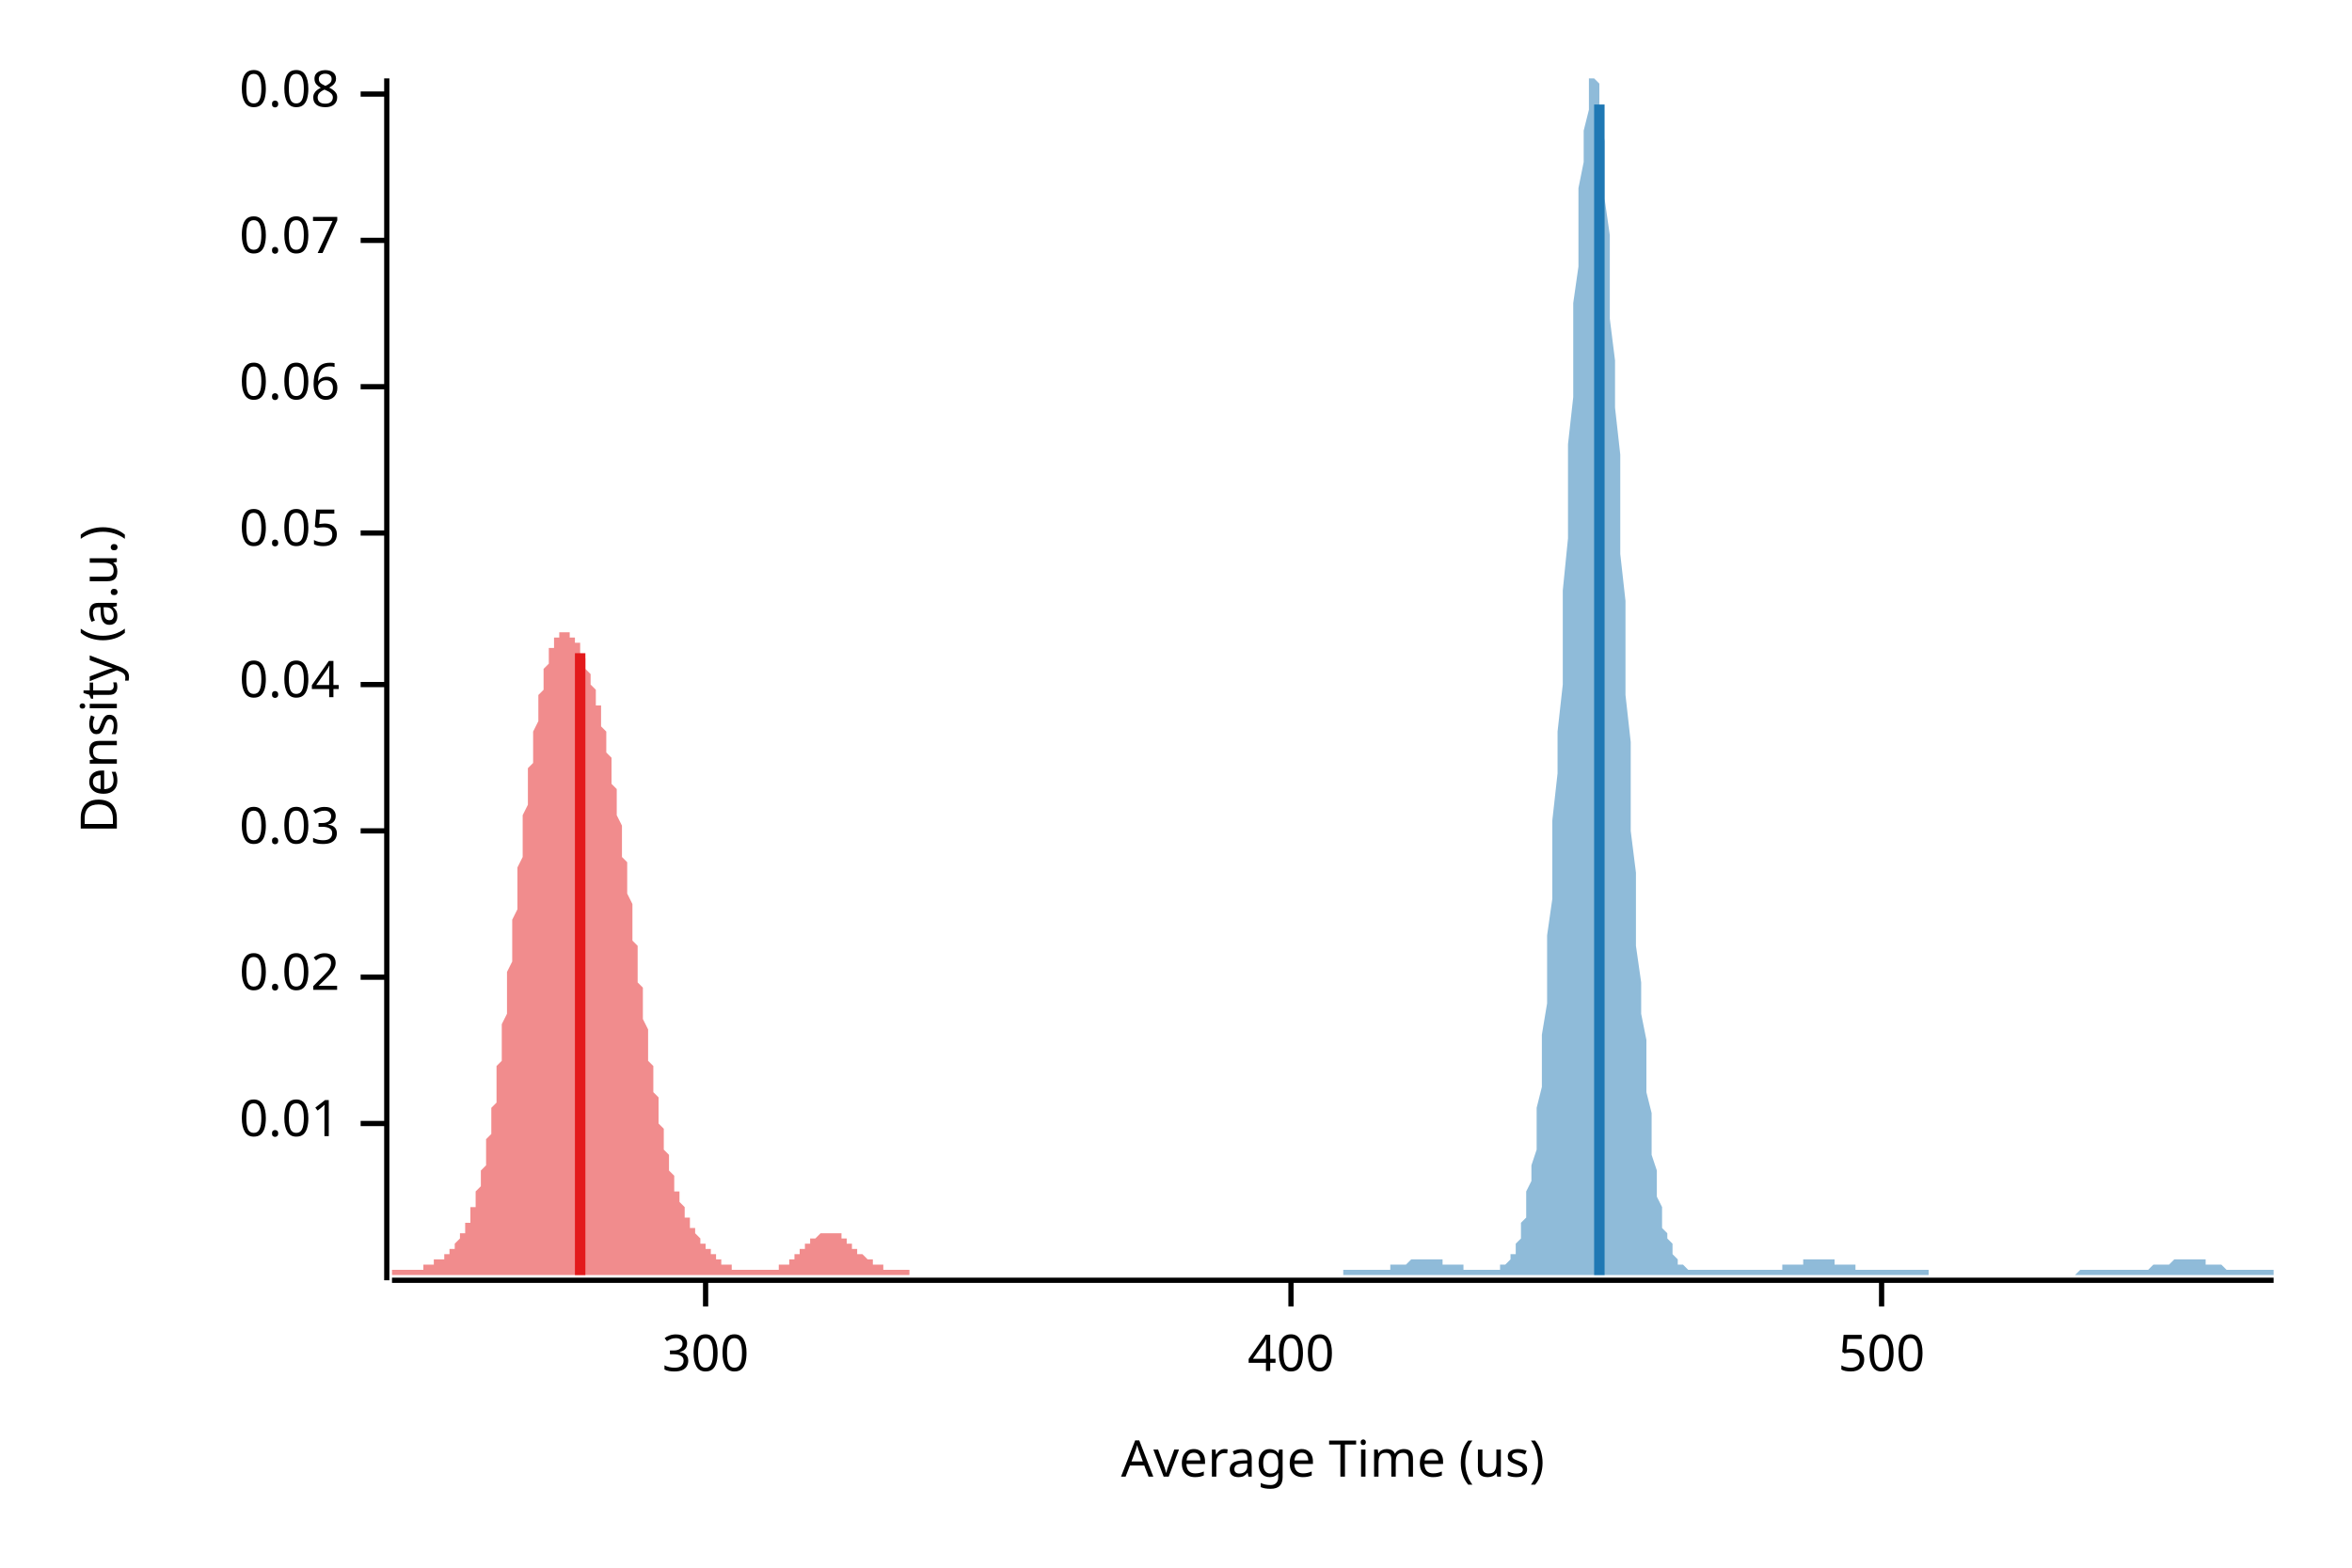
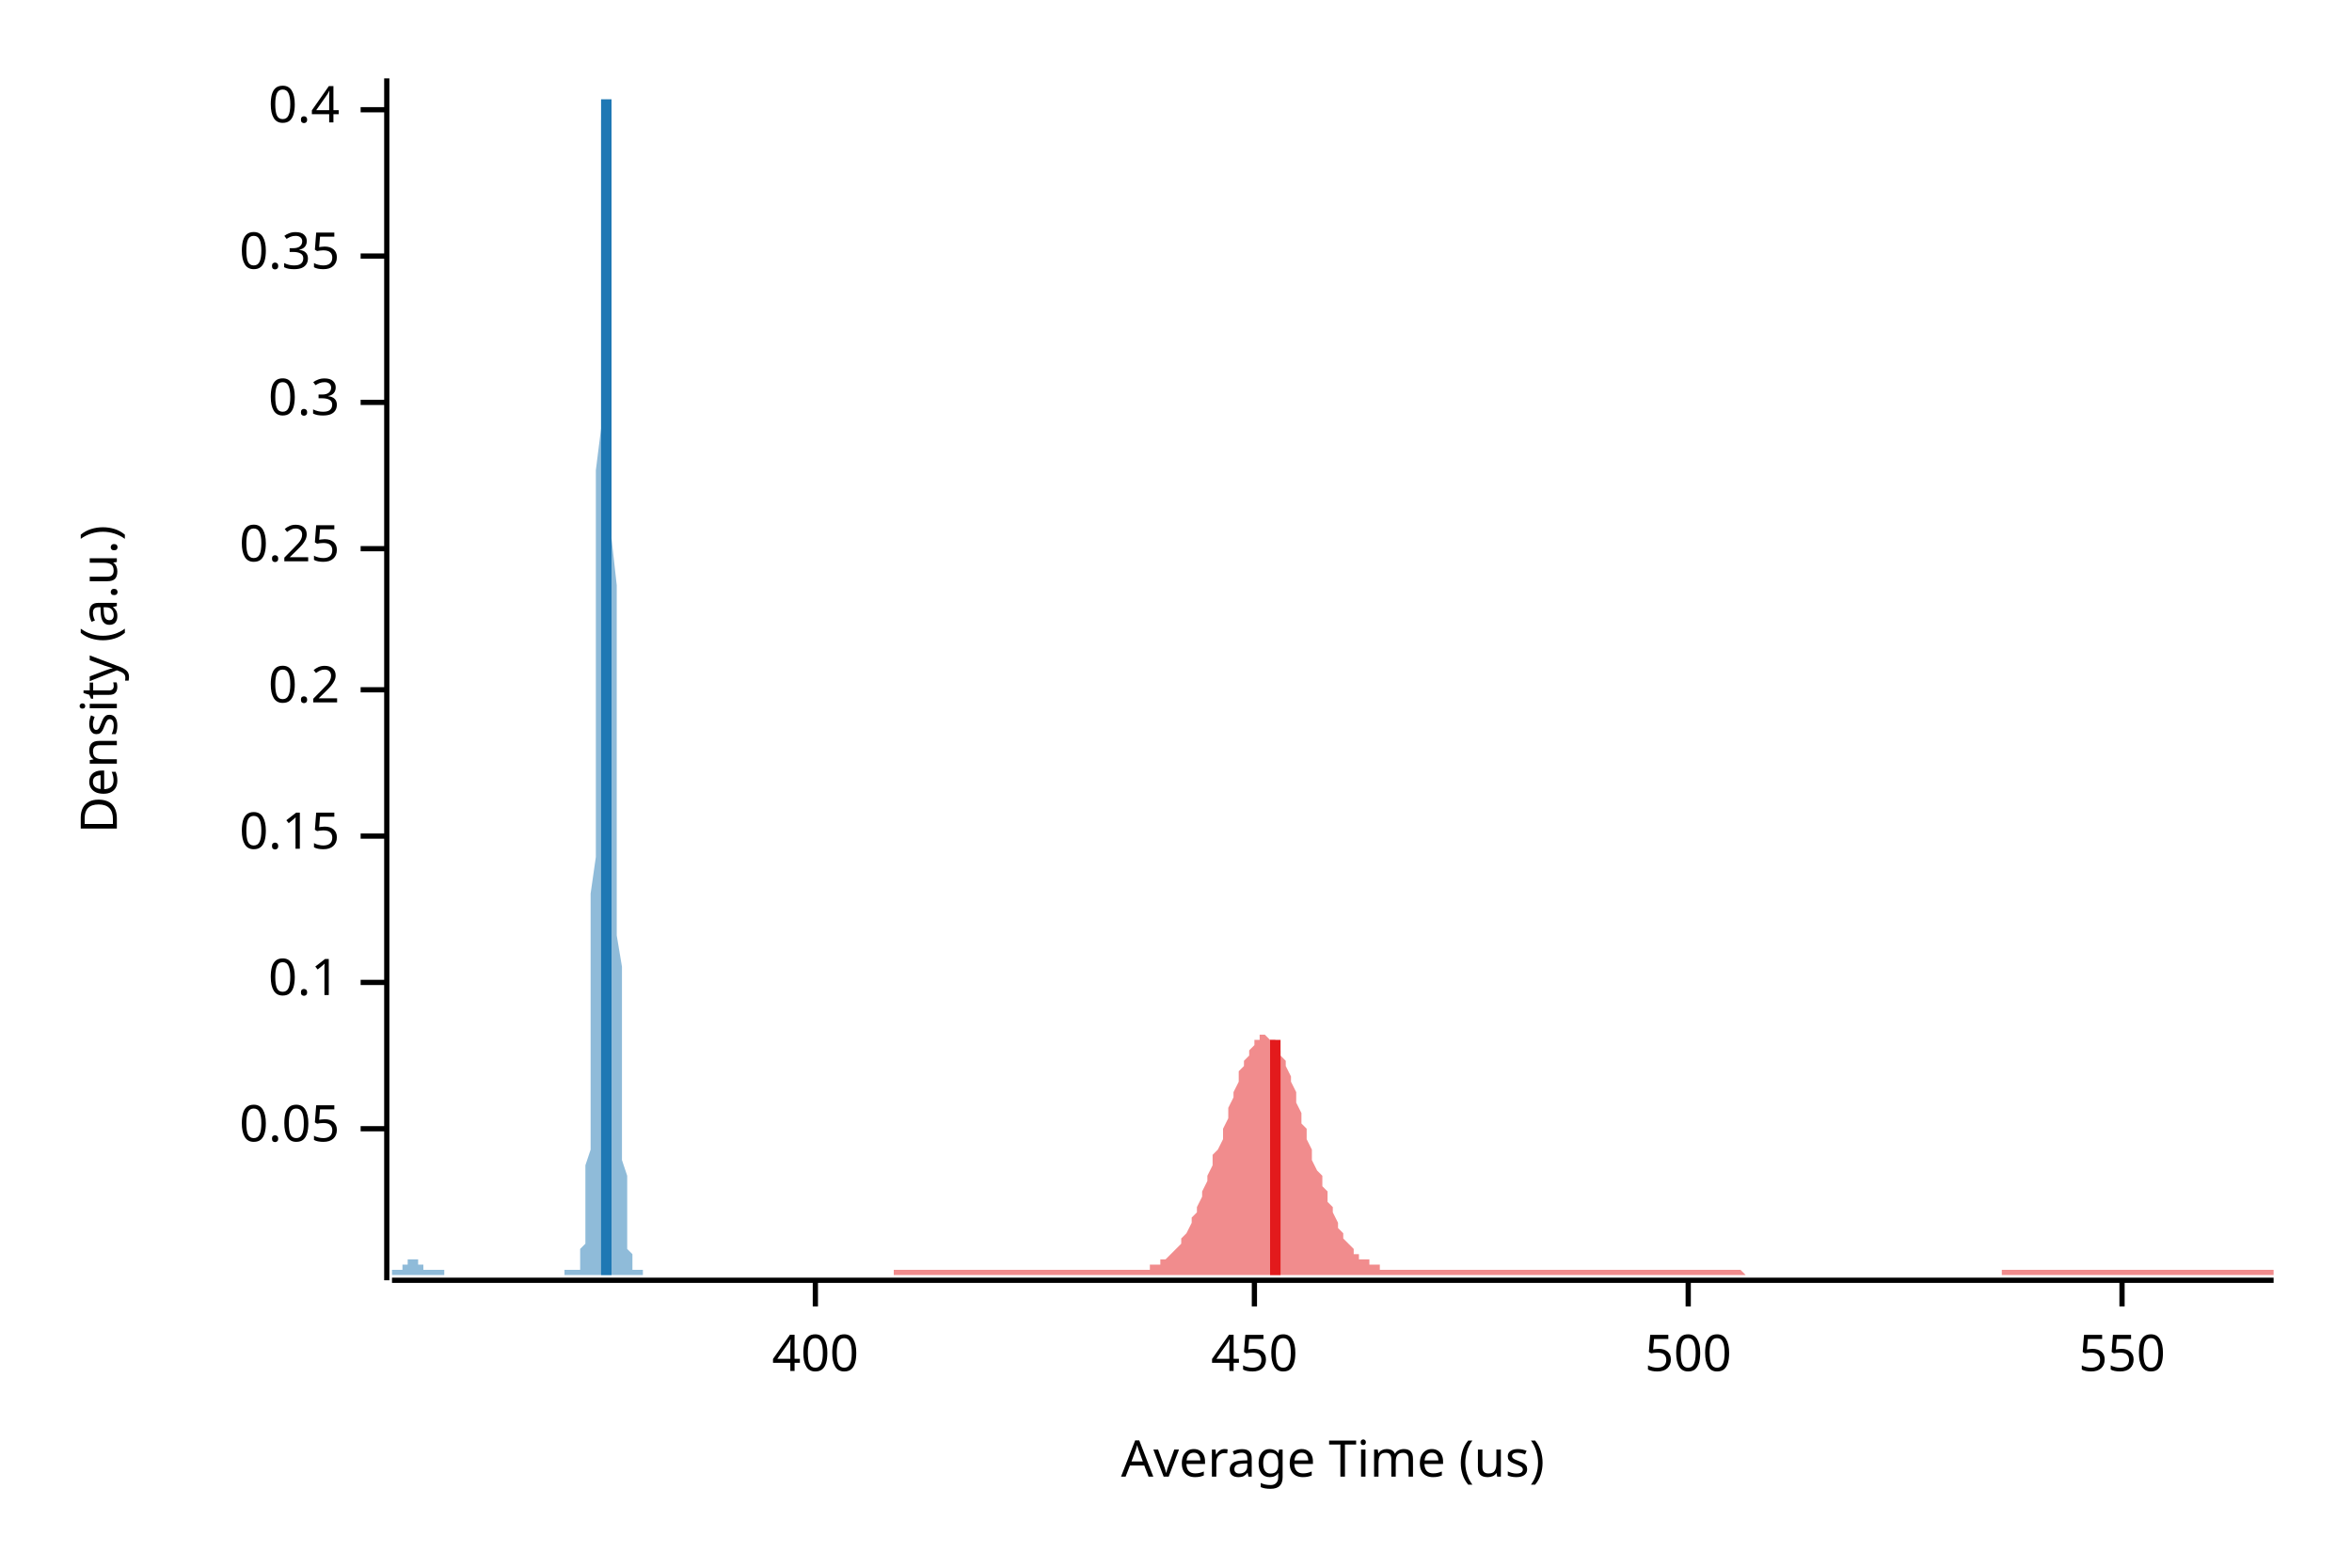
<svg xmlns="http://www.w3.org/2000/svg" width="450" height="300" viewBox="0 0 450 300">
  <text x="15" y="130" dy="0.76em" text-anchor="middle" font-family="sans-serif" font-size="9.677" opacity="1" fill="#000000" transform="rotate(270, 15, 130)">
Density (a.u.)
</text>
  <text x="255" y="285" dy="-0.5ex" text-anchor="middle" font-family="sans-serif" font-size="9.677" opacity="1" fill="#000000">
Average Time (us)
</text>
  <polyline fill="none" opacity="1" stroke="#000000" stroke-width="1" points="74,15 74,245 " />
-   <text x="65" y="215" dy="0.5ex" text-anchor="end" font-family="sans-serif" font-size="9.677" opacity="1" fill="#000000">
- 0.01
- </text>
-   <polyline fill="none" opacity="1" stroke="#000000" stroke-width="1" points="69,215 74,215 " />
-   <text x="65" y="187" dy="0.5ex" text-anchor="end" font-family="sans-serif" font-size="9.677" opacity="1" fill="#000000">
- 0.02
- </text>
-   <polyline fill="none" opacity="1" stroke="#000000" stroke-width="1" points="69,187 74,187 " />
-   <text x="65" y="159" dy="0.5ex" text-anchor="end" font-family="sans-serif" font-size="9.677" opacity="1" fill="#000000">
- 0.03
- </text>
-   <polyline fill="none" opacity="1" stroke="#000000" stroke-width="1" points="69,159 74,159 " />
-   <text x="65" y="131" dy="0.5ex" text-anchor="end" font-family="sans-serif" font-size="9.677" opacity="1" fill="#000000">
- 0.04
- </text>
-   <polyline fill="none" opacity="1" stroke="#000000" stroke-width="1" points="69,131 74,131 " />
-   <text x="65" y="102" dy="0.5ex" text-anchor="end" font-family="sans-serif" font-size="9.677" opacity="1" fill="#000000">
+   <text x="65" y="216" dy="0.5ex" text-anchor="end" font-family="sans-serif" font-size="9.677" opacity="1" fill="#000000">
0.05
</text>
-   <polyline fill="none" opacity="1" stroke="#000000" stroke-width="1" points="69,102 74,102 " />
-   <text x="65" y="74" dy="0.5ex" text-anchor="end" font-family="sans-serif" font-size="9.677" opacity="1" fill="#000000">
- 0.06
+   <polyline fill="none" opacity="1" stroke="#000000" stroke-width="1" points="69,216 74,216 " />
+   <text x="65" y="188" dy="0.5ex" text-anchor="end" font-family="sans-serif" font-size="9.677" opacity="1" fill="#000000">
+ 0.1
</text>
-   <polyline fill="none" opacity="1" stroke="#000000" stroke-width="1" points="69,74 74,74 " />
-   <text x="65" y="46" dy="0.5ex" text-anchor="end" font-family="sans-serif" font-size="9.677" opacity="1" fill="#000000">
- 0.07
+   <polyline fill="none" opacity="1" stroke="#000000" stroke-width="1" points="69,188 74,188 " />
+   <text x="65" y="160" dy="0.5ex" text-anchor="end" font-family="sans-serif" font-size="9.677" opacity="1" fill="#000000">
+ 0.15
</text>
-   <polyline fill="none" opacity="1" stroke="#000000" stroke-width="1" points="69,46 74,46 " />
-   <text x="65" y="18" dy="0.5ex" text-anchor="end" font-family="sans-serif" font-size="9.677" opacity="1" fill="#000000">
- 0.08
+   <polyline fill="none" opacity="1" stroke="#000000" stroke-width="1" points="69,160 74,160 " />
+   <text x="65" y="132" dy="0.5ex" text-anchor="end" font-family="sans-serif" font-size="9.677" opacity="1" fill="#000000">
+ 0.2
</text>
-   <polyline fill="none" opacity="1" stroke="#000000" stroke-width="1" points="69,18 74,18 " />
+   <polyline fill="none" opacity="1" stroke="#000000" stroke-width="1" points="69,132 74,132 " />
+   <text x="65" y="105" dy="0.5ex" text-anchor="end" font-family="sans-serif" font-size="9.677" opacity="1" fill="#000000">
+ 0.25
+ </text>
+   <polyline fill="none" opacity="1" stroke="#000000" stroke-width="1" points="69,105 74,105 " />
+   <text x="65" y="77" dy="0.5ex" text-anchor="end" font-family="sans-serif" font-size="9.677" opacity="1" fill="#000000">
+ 0.3
+ </text>
+   <polyline fill="none" opacity="1" stroke="#000000" stroke-width="1" points="69,77 74,77 " />
+   <text x="65" y="49" dy="0.5ex" text-anchor="end" font-family="sans-serif" font-size="9.677" opacity="1" fill="#000000">
+ 0.35
+ </text>
+   <polyline fill="none" opacity="1" stroke="#000000" stroke-width="1" points="69,49 74,49 " />
+   <text x="65" y="21" dy="0.5ex" text-anchor="end" font-family="sans-serif" font-size="9.677" opacity="1" fill="#000000">
+ 0.4
+ </text>
+   <polyline fill="none" opacity="1" stroke="#000000" stroke-width="1" points="69,21 74,21 " />
  <polyline fill="none" opacity="1" stroke="#000000" stroke-width="1" points="75,245 435,245 " />
-   <text x="135" y="255" dy="0.76em" text-anchor="middle" font-family="sans-serif" font-size="9.677" opacity="1" fill="#000000">
- 300
- </text>
-   <polyline fill="none" opacity="1" stroke="#000000" stroke-width="1" points="135,245 135,250 " />
-   <text x="247" y="255" dy="0.76em" text-anchor="middle" font-family="sans-serif" font-size="9.677" opacity="1" fill="#000000">
+   <text x="156" y="255" dy="0.76em" text-anchor="middle" font-family="sans-serif" font-size="9.677" opacity="1" fill="#000000">
400
</text>
-   <polyline fill="none" opacity="1" stroke="#000000" stroke-width="1" points="247,245 247,250 " />
-   <text x="360" y="255" dy="0.76em" text-anchor="middle" font-family="sans-serif" font-size="9.677" opacity="1" fill="#000000">
+   <polyline fill="none" opacity="1" stroke="#000000" stroke-width="1" points="156,245 156,250 " />
+   <text x="240" y="255" dy="0.76em" text-anchor="middle" font-family="sans-serif" font-size="9.677" opacity="1" fill="#000000">
+ 450
+ </text>
+   <polyline fill="none" opacity="1" stroke="#000000" stroke-width="1" points="240,245 240,250 " />
+   <text x="323" y="255" dy="0.76em" text-anchor="middle" font-family="sans-serif" font-size="9.677" opacity="1" fill="#000000">
500
</text>
-   <polyline fill="none" opacity="1" stroke="#000000" stroke-width="1" points="360,245 360,250 " />
-   <polygon opacity="0.5" fill="#E31A1C" points="75,243 75,243 75,243 75,243 75,243 75,243 76,243 76,243 76,243 76,243 76,243 77,243 77,243 77,243 77,243 77,243 78,243 78,243 78,243 78,243 78,243 79,243 79,243 79,243 79,243 79,243 80,243 80,243 80,243 80,243 80,243 81,243 81,243 81,243 81,243 81,242 82,242 82,242 82,242 82,242 82,242 83,242 83,242 83,242 83,242 83,241 84,241 84,241 84,241 84,241 84,241 85,241 85,240 85,240 85,240 85,240 86,240 86,240 86,239 86,239 86,239 87,239 87,238 87,238 87,238 87,238 88,237 88,237 88,237 88,236 88,236 89,236 89,235 89,235 89,234 89,234 90,234 90,233 90,233 90,232 90,231 91,231 91,230 91,230 91,229 91,228 92,227 92,227 92,226 92,225 92,224 93,223 93,222 93,221 93,220 93,218 94,217 94,216 94,215 94,213 94,212 95,211 95,209 95,207 95,206 95,204 96,203 96,201 96,199 96,197 96,196 97,194 97,192 97,190 97,188 97,186 98,184 98,182 98,180 98,178 98,176 99,174 99,172 99,170 99,168 99,166 100,164 100,162 100,160 100,158 100,156 101,154 101,153 101,151 101,149 101,147 102,146 102,144 102,143 102,141 102,140 103,138 103,137 103,135 103,134 103,133 104,132 104,131 104,130 104,129 104,128 105,127 105,126 105,126 105,125 105,124 106,124 106,123 106,123 106,122 106,122 107,122 107,121 107,121 107,121 107,121 108,121 108,121 108,121 108,121 108,121 109,121 109,121 109,121 109,121 109,122 110,122 110,122 110,122 110,123 110,123 111,123 111,124 111,124 111,125 111,125 111,125 112,126 112,126 112,127 112,127 112,128 113,129 113,129 113,130 113,130 113,131 114,132 114,132 114,133 114,134 114,135 115,135 115,136 115,137 115,138 115,139 116,140 116,141 116,142 116,143 116,144 117,145 117,146 117,147 117,148 117,150 118,151 118,152 118,153 118,155 118,156 119,158 119,159 119,161 119,162 119,164 120,165 120,167 120,168 120,170 120,171 121,173 121,175 121,176 121,178 121,180 122,181 122,183 122,184 122,186 122,188 123,189 123,191 123,192 123,194 123,195 124,197 124,198 124,200 124,201 124,203 125,204 125,205 125,207 125,208 125,209 126,210 126,212 126,213 126,214 126,215 127,216 127,217 127,218 127,219 127,220 128,221 128,222 128,223 128,223 128,224 129,225 129,226 129,226 129,227 129,228 130,228 130,229 130,229 130,230 130,230 131,231 131,231 131,232 131,232 131,233 132,233 132,234 132,234 132,234 132,235 133,235 133,235 133,236 133,236 133,236 134,237 134,237 134,237 134,238 134,238 135,238 135,238 135,239 135,239 135,239 136,239 136,239 136,240 136,240 136,240 137,240 137,240 137,241 137,241 137,241 138,241 138,241 138,241 138,241 138,242 139,242 139,242 139,242 139,242 139,242 140,242 140,242 140,242 140,242 140,243 141,243 141,243 141,243 141,243 141,243 142,243 142,243 142,243 142,243 142,243 143,243 143,243 143,243 143,243 143,243 144,243 144,243 144,243 144,243 144,243 145,243 145,243 145,243 145,243 145,243 146,243 146,243 146,243 146,243 146,243 147,243 147,243 147,243 147,243 147,243 147,243 148,243 148,243 148,243 148,243 148,243 149,243 149,242 149,242 149,242 149,242 150,242 150,242 150,242 150,242 150,242 151,242 151,241 151,241 151,241 151,241 152,241 152,241 152,240 152,240 152,240 153,240 153,240 153,240 153,239 153,239 154,239 154,239 154,239 154,238 154,238 155,238 155,238 155,238 155,238 155,237 156,237 156,237 156,237 156,237 156,237 157,236 157,236 157,236 157,236 157,236 158,236 158,236 158,236 158,236 158,236 159,236 159,236 159,236 159,236 159,236 160,236 160,236 160,236 160,236 160,236 161,236 161,236 161,237 161,237 161,237 162,237 162,237 162,237 162,237 162,238 163,238 163,238 163,238 163,238 163,239 164,239 164,239 164,239 164,239 164,240 165,240 165,240 165,240 165,240 165,240 166,241 166,241 166,241 166,241 166,241 167,241 167,241 167,242 167,242 167,242 168,242 168,242 168,242 168,242 168,242 169,242 169,243 169,243 169,243 169,243 170,243 170,243 170,243 170,243 170,243 171,243 171,243 171,243 171,243 171,243 172,243 172,243 172,243 172,243 172,243 173,243 173,243 173,243 173,243 173,243 174,243 174,243 174,244 75,244 " />
-   <polygon opacity="0.5" fill="#1F78B4" points="257,243 257,243 258,243 258,243 258,243 259,243 259,243 259,243 260,243 260,243 260,243 261,243 261,243 261,243 262,243 262,243 263,243 263,243 263,243 264,243 264,243 264,243 265,243 265,243 265,243 266,243 266,242 266,242 267,242 267,242 268,242 268,242 268,242 269,242 269,242 269,242 270,241 270,241 270,241 271,241 271,241 271,241 272,241 272,241 273,241 273,241 273,241 274,241 274,241 274,241 275,241 275,241 275,241 276,241 276,242 276,242 277,242 277,242 278,242 278,242 278,242 279,242 279,242 279,242 280,242 280,243 280,243 281,243 281,243 281,243 282,243 282,243 283,243 283,243 283,243 284,243 284,243 284,243 285,243 285,243 285,243 286,243 286,243 286,243 287,243 287,243 287,242 288,242 288,242 289,241 289,241 289,240 290,240 290,239 290,238 291,237 291,236 291,234 292,233 292,231 292,228 293,226 293,223 294,220 294,216 294,212 295,208 295,203 295,198 296,192 296,186 296,179 297,172 297,165 297,157 298,148 298,140 299,131 299,122 299,113 300,103 300,94 300,85 301,76 301,67 301,58 302,51 302,43 302,36 303,31 303,25 304,21 304,18 304,15 305,15 305,15 305,15 306,16 306,18 306,22 307,27 307,32 307,38 308,45 308,53 308,61 309,69 309,78 310,87 310,96 310,106 311,115 311,124 311,133 312,142 312,151 312,159 313,167 313,174 313,181 314,188 314,194 315,199 315,204 315,209 316,213 316,217 316,221 317,224 317,227 317,229 318,231 318,233 318,235 319,236 319,237 320,238 320,239 320,240 321,241 321,241 321,242 322,242 322,242 322,242 323,243 323,243 323,243 324,243 324,243 325,243 325,243 325,243 326,243 326,243 326,243 327,243 327,243 327,243 328,243 328,243 328,243 329,243 329,243 329,243 330,243 330,243 331,243 331,243 331,243 332,243 332,243 332,243 333,243 333,243 333,243 334,243 334,243 334,243 335,243 335,243 336,243 336,243 336,243 337,243 337,243 337,243 338,243 338,243 338,243 339,243 339,243 339,243 340,243 340,243 341,243 341,243 341,242 342,242 342,242 342,242 343,242 343,242 343,242 344,242 344,242 344,242 345,242 345,241 346,241 346,241 346,241 347,241 347,241 347,241 348,241 348,241 348,241 349,241 349,241 349,241 350,241 350,241 350,241 351,241 351,242 352,242 352,242 352,242 353,242 353,242 353,242 354,242 354,242 354,242 355,242 355,243 355,243 356,243 356,243 357,243 357,243 357,243 358,243 358,243 358,243 359,243 359,243 359,243 360,243 360,243 360,243 361,243 361,243 362,243 362,243 362,243 363,243 363,243 363,243 364,243 364,243 364,243 365,243 365,243 365,243 366,243 366,243 367,243 367,243 367,243 368,243 368,243 368,243 369,243 369,244 369,244 370,244 370,244 370,244 371,244 371,244 371,244 372,244 372,244 373,244 373,244 373,244 374,244 374,244 374,244 375,244 375,244 375,244 376,244 376,244 376,244 377,244 377,244 378,244 378,244 378,244 379,244 379,244 379,244 380,244 380,244 380,244 381,244 381,244 381,244 382,244 382,244 383,244 383,244 383,244 384,244 384,244 384,244 385,244 385,244 385,244 386,244 386,244 386,244 387,244 387,244 388,244 388,244 388,244 389,244 389,244 389,244 390,244 390,244 390,244 391,244 391,244 391,244 392,244 392,244 392,244 393,244 393,244 394,244 394,244 394,244 395,244 395,244 395,244 396,244 396,244 396,244 397,244 397,244 397,244 398,243 398,243 399,243 399,243 399,243 400,243 400,243 400,243 401,243 401,243 401,243 402,243 402,243 402,243 403,243 403,243 404,243 404,243 404,243 405,243 405,243 405,243 406,243 406,243 406,243 407,243 407,243 407,243 408,243 408,243 409,243 409,243 409,243 410,243 410,243 410,243 411,243 411,243 411,243 412,242 412,242 412,242 413,242 413,242 413,242 414,242 414,242 415,242 415,242 415,242 416,241 416,241 416,241 417,241 417,241 417,241 418,241 418,241 418,241 419,241 419,241 420,241 420,241 420,241 421,241 421,241 421,241 422,241 422,242 422,242 423,242 423,242 423,242 424,242 424,242 425,242 425,242 425,242 426,243 426,243 426,243 427,243 427,243 427,243 428,243 428,243 428,243 429,243 429,243 430,243 430,243 430,243 431,243 431,243 431,243 432,243 432,243 432,243 433,243 433,243 433,243 434,243 434,243 435,243 435,244 257,244 " />
-   <polyline fill="none" opacity="1" stroke="#E31A1C" stroke-width="2" points="111,244 111,125 " />
-   <polyline fill="none" opacity="1" stroke="#1F78B4" stroke-width="2" points="306,244 306,20 " />
+   <polyline fill="none" opacity="1" stroke="#000000" stroke-width="1" points="323,245 323,250 " />
+   <text x="406" y="255" dy="0.76em" text-anchor="middle" font-family="sans-serif" font-size="9.677" opacity="1" fill="#000000">
+ 550
+ </text>
+   <polyline fill="none" opacity="1" stroke="#000000" stroke-width="1" points="406,245 406,250 " />
+   <polygon opacity="0.5" fill="#E31A1C" points="171,243 171,243 172,243 172,243 173,243 173,243 174,243 174,243 175,243 175,243 176,243 176,243 177,243 177,243 178,243 178,243 179,243 180,243 180,243 181,243 181,243 182,243 182,243 183,243 183,243 184,243 184,243 185,243 185,243 186,243 186,243 187,243 187,243 188,243 189,243 189,243 190,243 190,243 191,243 191,243 192,243 192,243 193,243 193,243 194,243 194,243 195,243 195,243 196,243 196,243 197,243 198,243 198,243 199,243 199,243 200,243 200,243 201,243 201,243 202,243 202,243 203,243 203,243 204,243 204,243 205,243 205,243 206,243 207,243 207,243 208,243 208,243 209,243 209,243 210,243 210,243 211,243 211,243 212,243 212,243 213,243 213,243 214,243 214,243 215,243 216,243 216,243 217,243 217,243 218,243 218,243 219,243 219,243 220,243 220,242 221,242 221,242 222,242 222,241 223,241 223,241 224,240 225,239 225,239 226,238 226,237 227,236 227,236 228,234 228,233 229,232 229,231 230,229 230,228 231,226 231,225 232,223 232,221 233,220 234,218 234,216 235,214 235,212 236,210 236,209 237,207 237,205 238,204 238,203 239,202 239,201 240,200 240,199 241,199 241,198 242,198 242,198 243,199 244,199 244,200 245,201 245,202 246,203 246,204 247,206 247,207 248,209 248,211 249,213 249,215 250,216 250,218 251,220 251,222 252,224 253,225 253,227 254,228 254,230 255,231 255,232 256,234 256,235 257,236 257,237 258,238 258,238 259,239 259,240 260,240 260,241 261,241 262,241 262,242 263,242 263,242 264,242 264,243 265,243 265,243 266,243 266,243 267,243 267,243 268,243 268,243 269,243 269,243 270,243 271,243 271,243 272,243 272,243 273,243 273,243 274,243 274,243 275,243 275,243 276,243 276,243 277,243 277,243 278,243 278,243 279,243 280,243 280,243 281,243 281,243 282,243 282,243 283,243 283,243 284,243 284,243 285,243 285,243 286,243 286,243 287,243 287,243 288,243 289,243 289,243 290,243 290,243 291,243 291,243 292,243 292,243 293,243 293,243 294,243 294,243 295,243 295,243 296,243 296,243 297,243 298,243 298,243 299,243 299,243 300,243 300,243 301,243 301,243 302,243 302,243 303,243 303,243 304,243 304,243 305,243 305,243 306,243 306,243 307,243 308,243 308,243 309,243 309,243 310,243 310,243 311,243 311,243 312,243 312,243 313,243 313,243 314,243 314,243 315,243 315,243 316,243 317,243 317,243 318,243 318,243 319,243 319,243 320,243 320,243 321,243 321,243 322,243 322,243 323,243 323,243 324,243 324,243 325,243 326,243 326,243 327,243 327,243 328,243 328,243 329,243 329,243 330,243 330,243 331,243 331,243 332,243 332,243 333,243 333,243 334,244 335,244 335,244 336,244 336,244 337,244 337,244 338,244 338,244 339,244 339,244 340,244 340,244 341,244 341,244 342,244 342,244 343,244 344,244 344,244 345,244 345,244 346,244 346,244 347,244 347,244 348,244 348,244 349,244 349,244 350,244 350,244 351,244 351,244 352,244 353,244 353,244 354,244 354,244 355,244 355,244 356,244 356,244 357,244 357,244 358,244 358,244 359,244 359,244 360,244 360,244 361,244 362,244 362,244 363,244 363,244 364,244 364,244 365,244 365,244 366,244 366,244 367,244 367,244 368,244 368,244 369,244 369,244 370,244 370,244 371,244 372,244 372,244 373,244 373,244 374,244 374,244 375,244 375,244 376,244 376,244 377,244 377,244 378,244 378,244 379,244 379,244 380,244 381,244 381,244 382,244 382,244 383,244 383,243 384,243 384,243 385,243 385,243 386,243 386,243 387,243 387,243 388,243 388,243 389,243 390,243 390,243 391,243 391,243 392,243 392,243 393,243 393,243 394,243 394,243 395,243 395,243 396,243 396,243 397,243 397,243 398,243 399,243 399,243 400,243 400,243 401,243 401,243 402,243 402,243 403,243 403,243 404,243 404,243 405,243 405,243 406,243 406,243 407,243 408,243 408,243 409,243 409,243 410,243 410,243 411,243 411,243 412,243 412,243 413,243 413,243 414,243 414,243 415,243 415,243 416,243 417,243 417,243 418,243 418,243 419,243 419,243 420,243 420,243 421,243 421,243 422,243 422,243 423,243 423,243 424,243 424,243 425,243 426,243 426,243 427,243 427,243 428,243 428,243 429,243 429,243 430,243 430,243 431,243 431,243 432,243 432,243 433,243 433,243 434,243 435,243 435,244 171,244 " />
+   <polygon opacity="0.5" fill="#1F78B4" points="75,243 75,243 75,243 75,243 75,243 75,243 75,243 75,243 75,243 75,243 75,243 76,243 76,243 76,243 76,243 76,243 76,243 76,243 76,243 76,243 76,243 77,243 77,243 77,243 77,243 77,243 77,243 77,243 77,242 77,242 77,242 78,242 78,242 78,242 78,242 78,242 78,242 78,242 78,242 78,241 78,241 78,241 79,241 79,241 79,241 79,241 79,241 79,241 79,241 79,241 79,241 79,241 80,241 80,241 80,241 80,241 80,241 80,241 80,242 80,242 80,242 80,242 81,242 81,242 81,242 81,242 81,242 81,242 81,242 81,242 81,243 81,243 81,243 82,243 82,243 82,243 82,243 82,243 82,243 82,243 82,243 82,243 82,243 83,243 83,243 83,243 83,243 83,243 83,243 83,243 83,243 83,243 83,243 84,243 84,243 84,243 84,243 84,243 84,243 84,243 84,243 84,243 84,243 84,243 85,243 85,243 85,243 85,243 85,243 85,243 85,243 85,243 85,244 85,244 86,244 86,244 86,244 86,244 86,244 86,244 86,244 86,244 86,244 86,244 87,244 87,244 87,244 87,244 87,244 87,244 87,244 87,244 87,244 87,244 87,244 88,244 88,244 88,244 88,244 88,244 88,244 88,244 88,244 88,244 88,244 89,244 89,244 89,244 89,244 89,244 89,244 89,244 89,244 89,244 89,244 90,244 90,244 90,244 90,244 90,244 90,244 90,244 90,244 90,244 90,244 91,244 91,244 91,244 91,244 91,244 91,244 91,244 91,244 91,244 91,244 91,244 92,244 92,244 92,244 92,244 92,244 92,244 92,244 92,244 92,244 92,244 93,244 93,244 93,244 93,244 93,244 93,244 93,244 93,244 93,244 93,244 94,244 94,244 94,244 94,244 94,244 94,244 94,244 94,244 94,244 94,244 94,244 95,244 95,244 95,244 95,244 95,244 95,244 95,244 95,244 95,244 95,244 96,244 96,244 96,244 96,244 96,244 96,244 96,244 96,244 96,244 96,244 97,244 97,244 97,244 97,244 97,244 97,244 97,244 97,244 97,244 97,244 97,244 98,244 98,244 98,244 98,244 98,244 98,244 98,244 98,244 98,244 98,244 99,244 99,244 99,244 99,244 99,244 99,244 99,244 99,244 99,244 99,244 100,244 100,244 100,244 100,244 100,244 100,244 100,244 100,244 100,244 100,244 100,244 101,244 101,244 101,244 101,244 101,244 101,244 101,244 101,244 101,244 101,244 102,244 102,244 102,244 102,244 102,244 102,244 102,244 102,244 102,244 102,244 103,244 103,244 103,244 103,244 103,244 103,244 103,244 103,244 103,244 103,244 104,244 104,244 104,244 104,244 104,244 104,244 104,244 104,244 104,244 104,244 104,244 105,244 105,244 105,244 105,244 105,244 105,244 105,244 105,244 105,244 105,244 106,244 106,244 106,244 106,244 106,244 106,244 106,244 106,244 106,244 106,244 107,244 107,244 107,244 107,244 107,244 107,244 107,244 107,244 107,244 107,244 107,244 108,244 108,244 108,244 108,244 108,244 108,244 108,243 108,243 108,243 108,243 109,243 109,243 109,243 109,243 109,243 109,243 109,243 109,243 109,243 109,243 110,243 110,243 110,243 110,243 110,243 110,243 110,243 110,243 110,243 110,243 110,243 111,243 111,243 111,242 111,242 111,242 111,241 111,241 111,240 111,240 111,239 112,238 112,237 112,236 112,235 112,234 112,232 112,230 112,228 112,226 112,223 113,220 113,217 113,213 113,209 113,205 113,200 113,195 113,190 113,184 113,178 113,171 114,164 114,157 114,149 114,141 114,133 114,125 114,116 114,107 114,99 114,90 115,82 115,74 115,66 115,58 115,51 115,44 115,38 115,32 115,27 115,23 116,19 116,16 116,15 116,15 116,15 116,15 116,16 116,18 116,21 116,25 116,30 117,36 117,42 117,48 117,55 117,63 117,70 117,78 117,87 117,95 117,103 118,112 118,120 118,129 118,137 118,144 118,152 118,159 118,166 118,173 118,179 119,185 119,191 119,196 119,201 119,205 119,209 119,213 119,216 119,219 119,222 120,225 120,227 120,229 120,231 120,232 120,234 120,235 120,236 120,237 120,238 120,239 121,240 121,240 121,241 121,241 121,241 121,242 121,242 121,242 121,242 121,243 122,243 122,243 122,243 122,243 122,243 122,243 122,243 122,243 122,243 122,243 123,243 123,243 123,243 123,243 123,243 123,244 75,244 " />
+   <polyline fill="none" opacity="1" stroke="#E31A1C" stroke-width="2" points="244,244 244,199 " />
+   <polyline fill="none" opacity="1" stroke="#1F78B4" stroke-width="2" points="116,244 116,19 " />
</svg>
